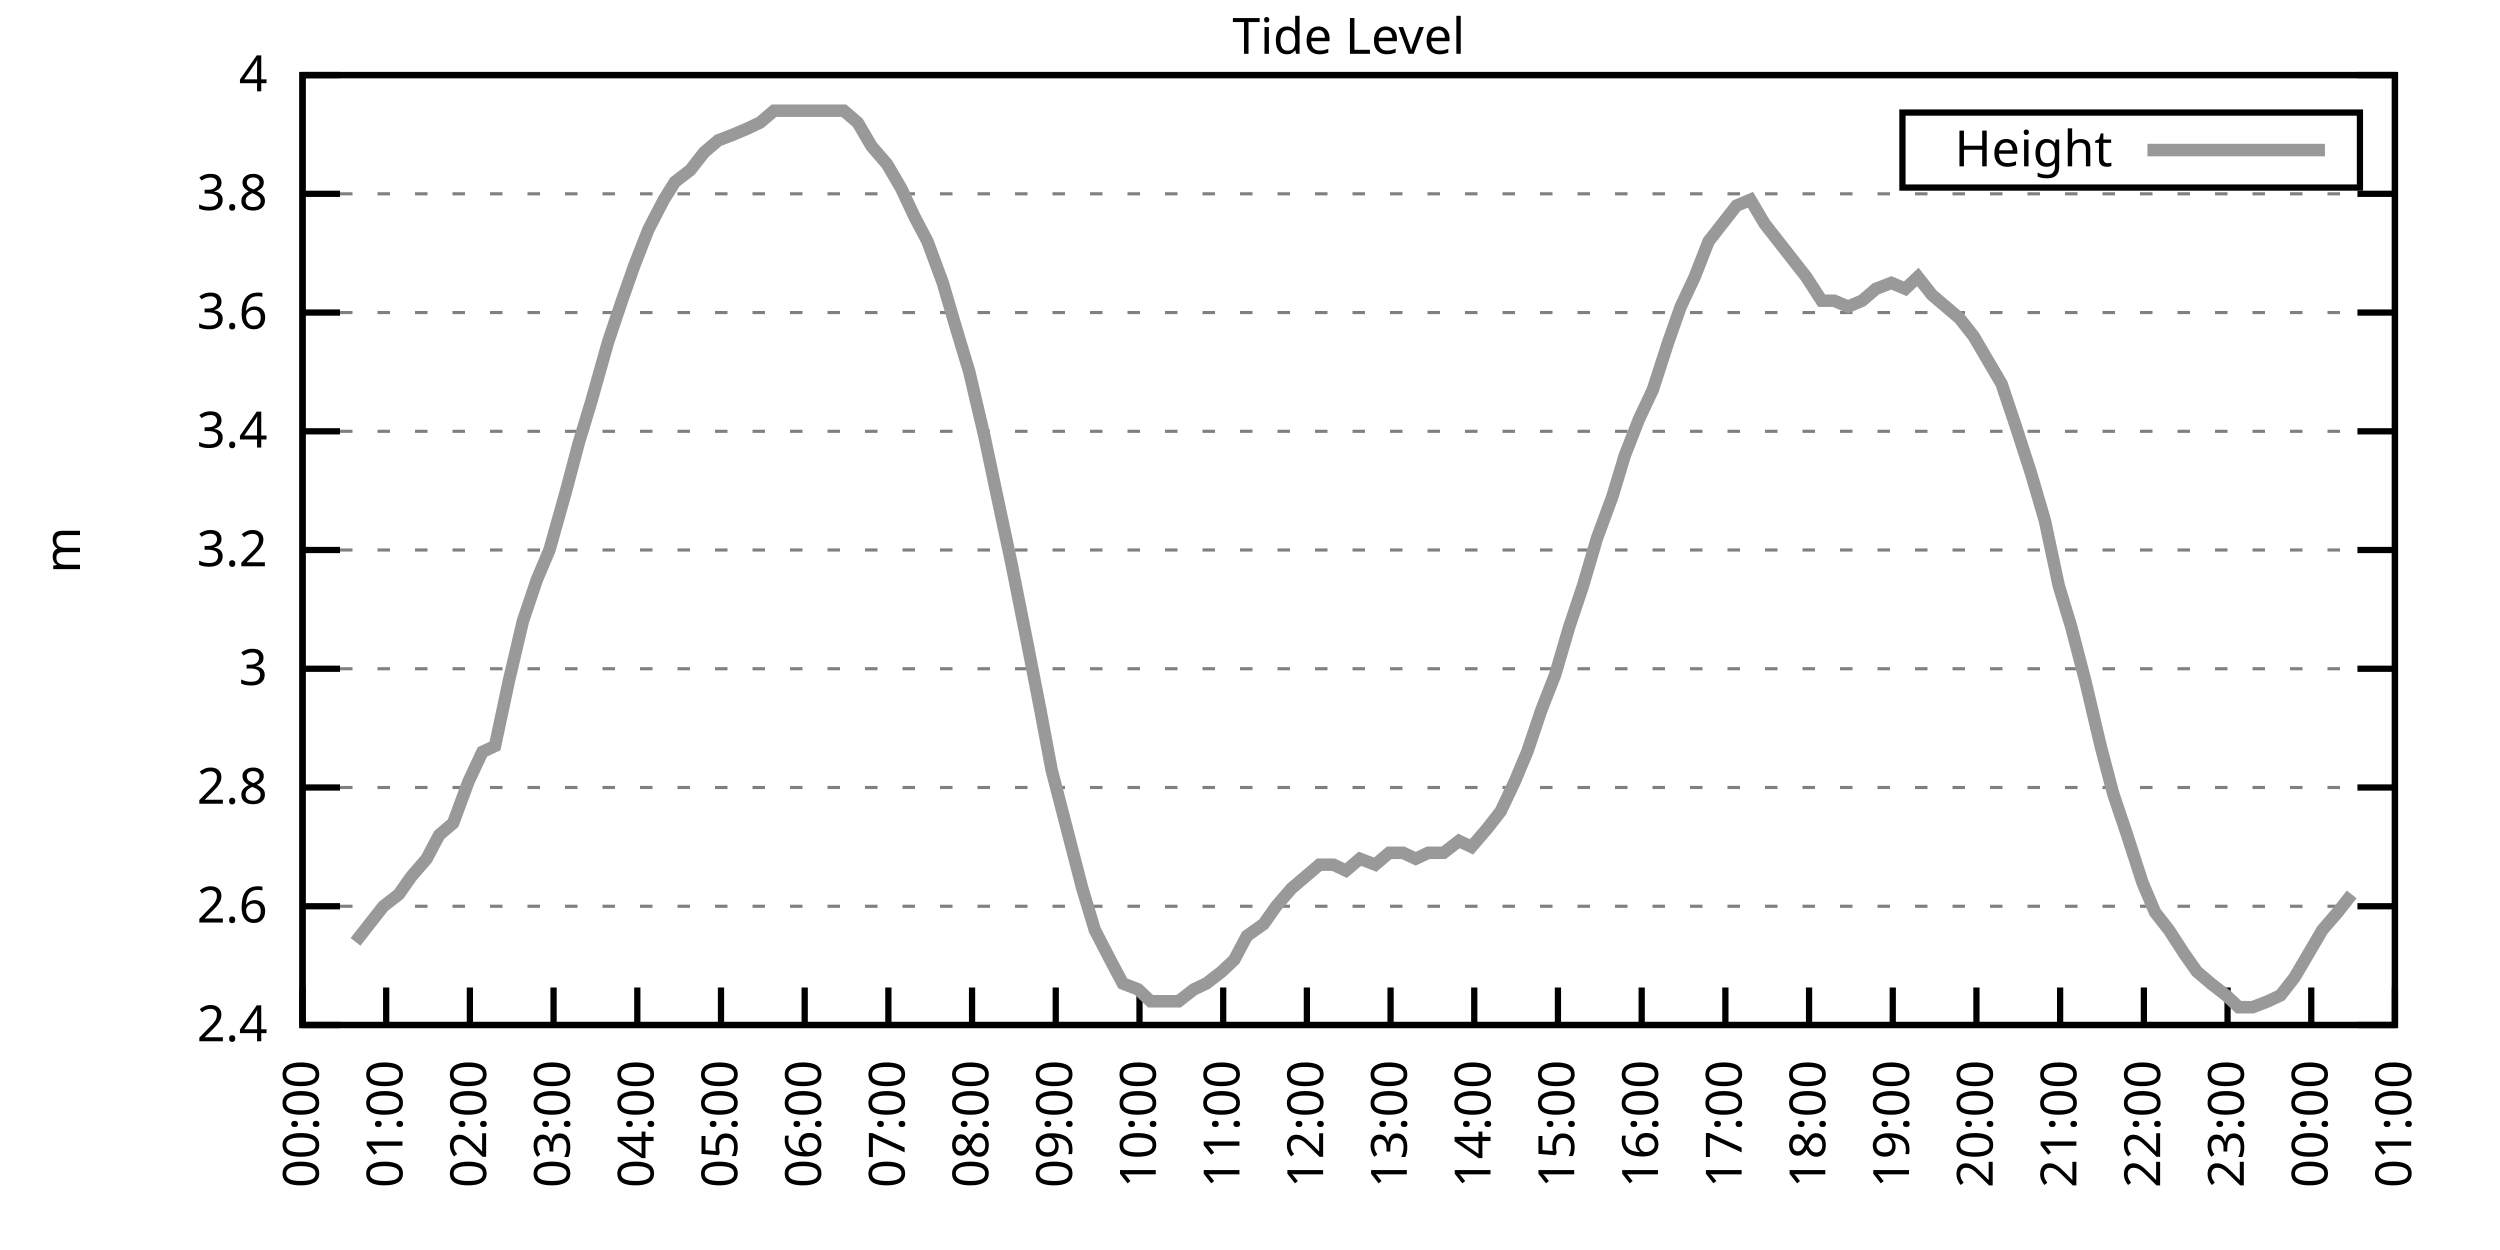
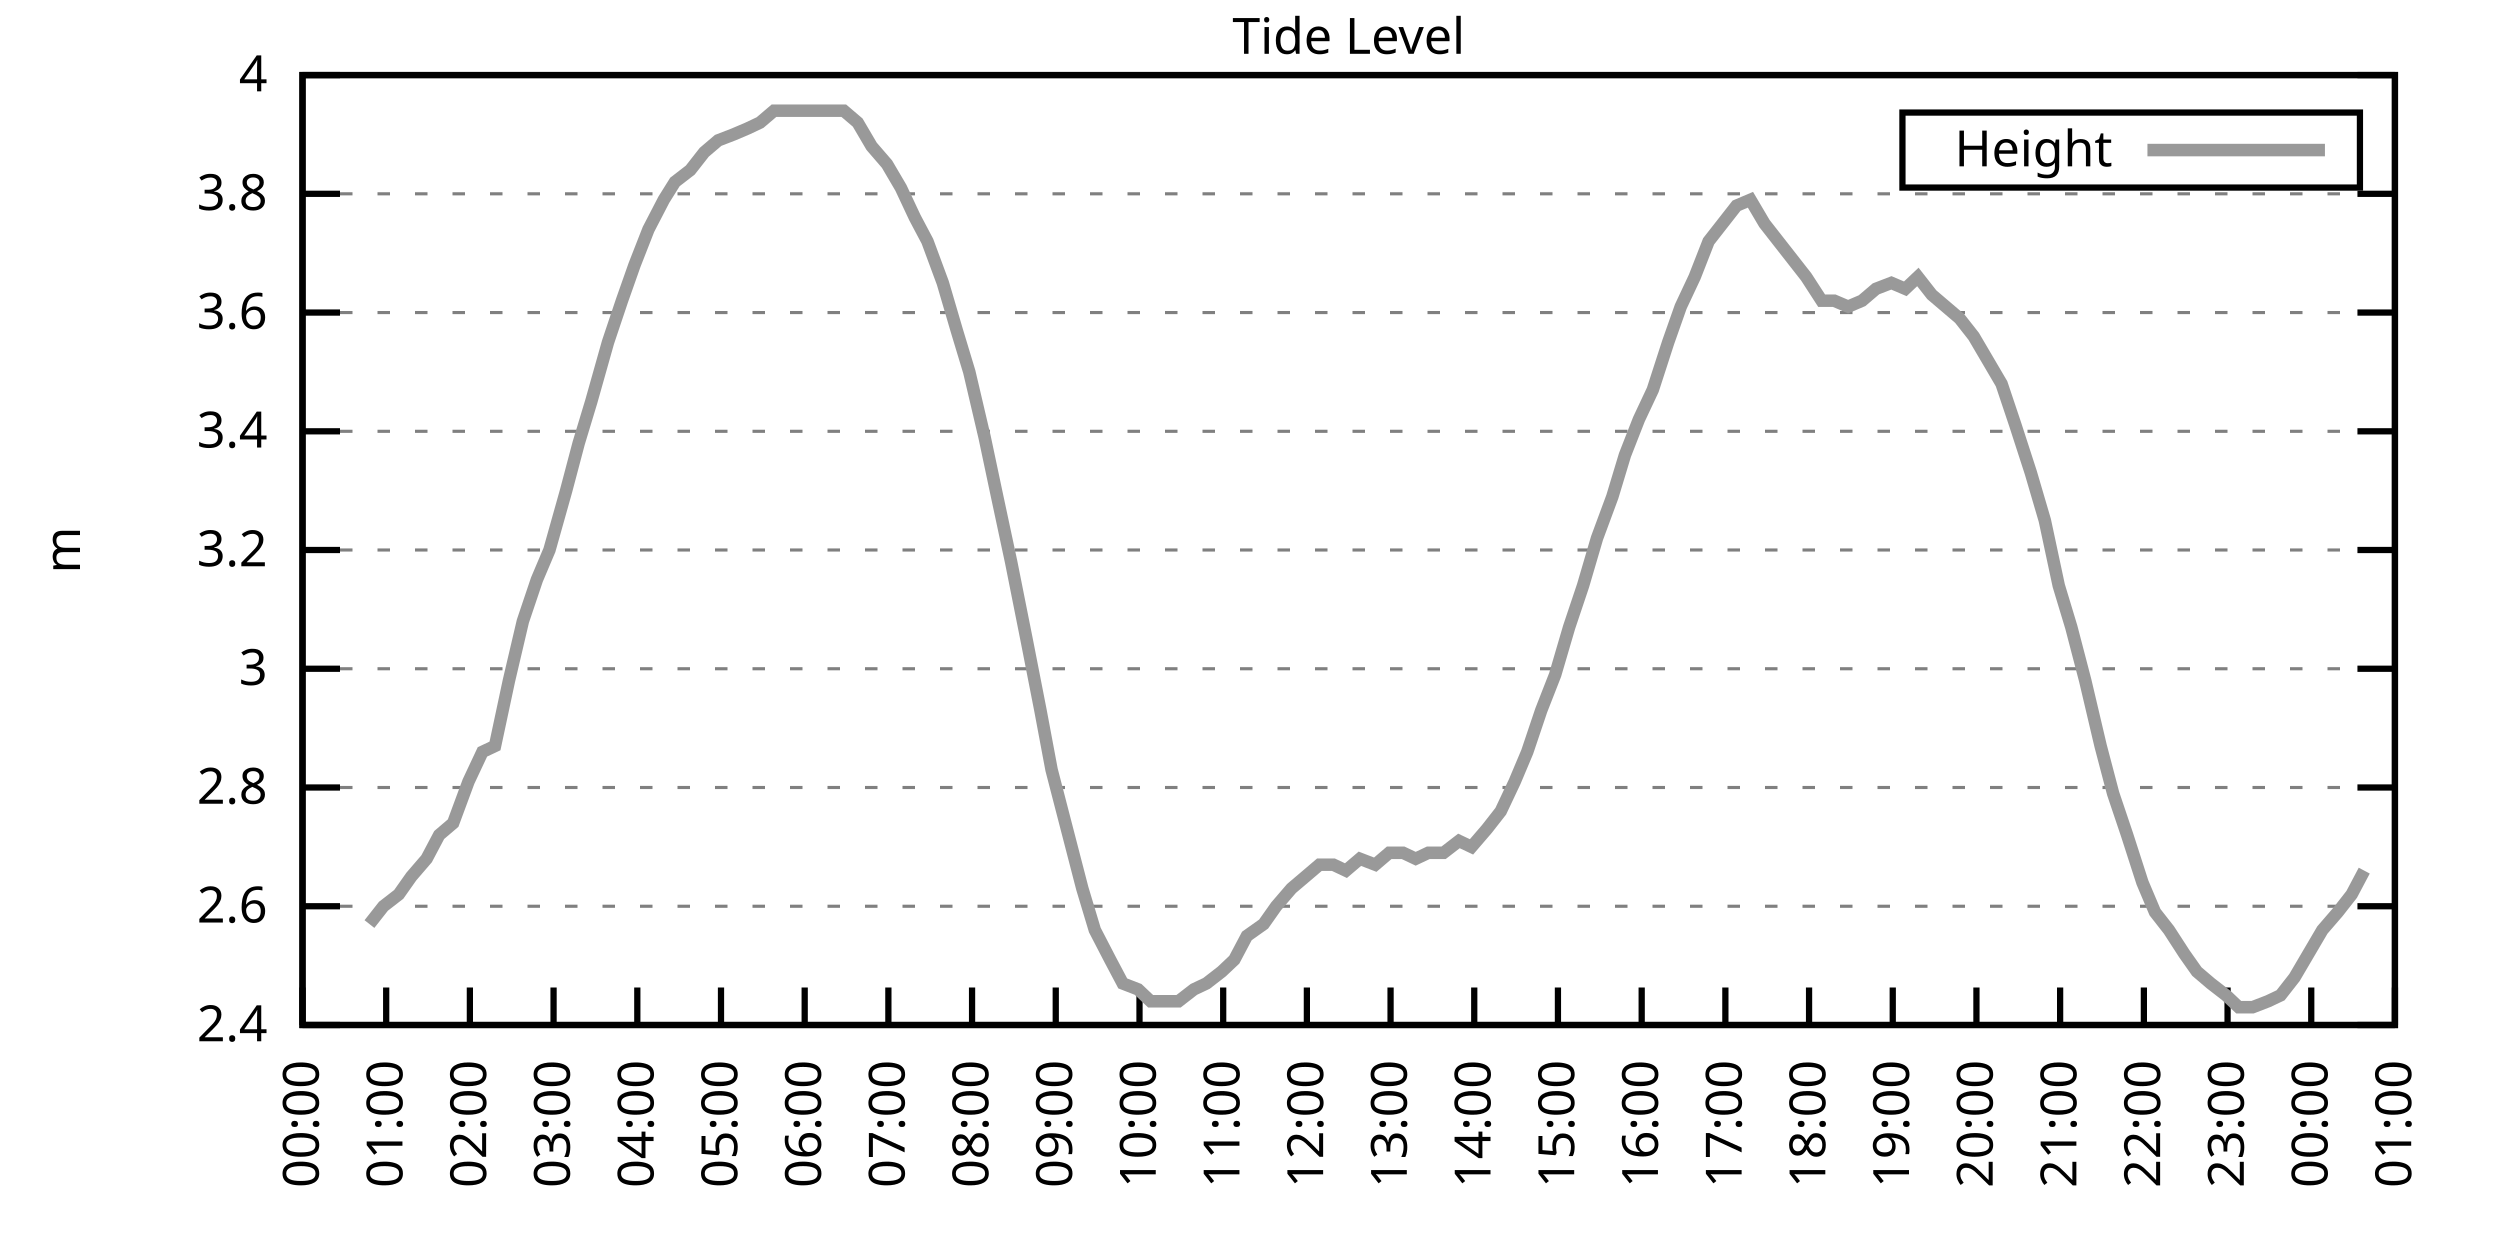
<svg xmlns="http://www.w3.org/2000/svg" xmlns:xlink="http://www.w3.org/1999/xlink" width="400" height="200" viewBox="0 0 400 200">
  <g id="gnuplot_canvas">
    <rect x="0" y="0" width="400" height="200" fill="none" />
    <defs>
      <circle id="gpDot" r="0.5" stroke-width="0.5" stroke="currentColor" />
      <path id="gpPt0" stroke-width="0.333" stroke="currentColor" d="M-1,0 h2 M0,-1 v2" />
      <path id="gpPt1" stroke-width="0.333" stroke="currentColor" d="M-1,-1 L1,1 M1,-1 L-1,1" />
      <path id="gpPt2" stroke-width="0.333" stroke="currentColor" d="M-1,0 L1,0 M0,-1 L0,1 M-1,-1 L1,1 M-1,1 L1,-1" />
      <rect id="gpPt3" stroke-width="0.333" stroke="currentColor" x="-1" y="-1" width="2" height="2" />
      <rect id="gpPt4" stroke-width="0.333" stroke="currentColor" fill="currentColor" x="-1" y="-1" width="2" height="2" />
      <circle id="gpPt5" stroke-width="0.333" stroke="currentColor" cx="0" cy="0" r="1" />
      <use xlink:href="#gpPt5" id="gpPt6" fill="currentColor" stroke="none" />
      <path id="gpPt7" stroke-width="0.333" stroke="currentColor" d="M0,-1.33 L-1.33,0.67 L1.33,0.67 z" />
      <use xlink:href="#gpPt7" id="gpPt8" fill="currentColor" stroke="none" />
      <use xlink:href="#gpPt7" id="gpPt9" stroke="currentColor" transform="rotate(180)" />
      <use xlink:href="#gpPt9" id="gpPt10" fill="currentColor" stroke="none" />
      <use xlink:href="#gpPt3" id="gpPt11" stroke="currentColor" transform="rotate(45)" />
      <use xlink:href="#gpPt11" id="gpPt12" fill="currentColor" stroke="none" />
      <path id="gpPt13" stroke-width="0.333" stroke="currentColor" d="M0,1.330 L1.265,0.411 L0.782,-1.067 L-0.782,-1.076 L-1.265,0.411 z" />
      <use xlink:href="#gpPt13" id="gpPt14" fill="currentColor" stroke="none" />
      <filter id="textbox" filterUnits="objectBoundingBox" x="0" y="0" height="1" width="1">
        <feFlood flood-color="white" flood-opacity="1" result="bgnd" />
        <feComposite in="SourceGraphic" in2="bgnd" operator="atop" />
      </filter>
      <filter id="greybox" filterUnits="objectBoundingBox" x="0" y="0" height="1" width="1">
        <feFlood flood-color="lightgrey" flood-opacity="1" result="grey" />
        <feComposite in="SourceGraphic" in2="grey" operator="atop" />
      </filter>
    </defs>
    <g fill="none" color="white" stroke="currentColor" stroke-width="1.00" stroke-linecap="butt" stroke-linejoin="miter">
</g>
    <g fill="none" color="black" stroke="currentColor" stroke-width="1.00" stroke-linecap="butt" stroke-linejoin="miter">
      <g stroke="none" shape-rendering="crispEdges">
        <polygon fill="rgb(255, 255, 255)" points="48.40,164.00 383.18,164.00 383.18,12.02 48.40,12.02 " />
      </g>
    </g>
    <g fill="none" color="black" stroke="currentColor" stroke-width="1.00" stroke-linecap="butt" stroke-linejoin="miter">
</g>
    <g fill="none" color="black" stroke="black" stroke-width="0.50" stroke-linecap="butt" stroke-linejoin="miter">
</g>
    <g fill="none" color="gray" stroke="currentColor" stroke-width="0.50" stroke-linecap="butt" stroke-linejoin="miter">
      <path stroke="gray" stroke-dasharray="2,4" class="gridline" d="M48.40,164.00 L383.19,164.00  " />
    </g>
    <g fill="none" color="gray" stroke="gray" stroke-width="1.00" stroke-linecap="butt" stroke-linejoin="miter">
</g>
    <g fill="none" color="black" stroke="currentColor" stroke-width="1.00" stroke-linecap="butt" stroke-linejoin="miter">
      <path stroke="black" d="M48.40,164.00 L54.40,164.00 M383.19,164.00 L377.19,164.00  " />
      <g transform="translate(42.80,166.60)" stroke="none" fill="black" font-family="Sans" font-size="8.00" text-anchor="end">
        <text>
          <tspan font-family="Sans"> 2.4</tspan>
        </text>
      </g>
    </g>
    <g fill="none" color="black" stroke="currentColor" stroke-width="1.00" stroke-linecap="butt" stroke-linejoin="miter">
</g>
    <g fill="none" color="black" stroke="black" stroke-width="0.50" stroke-linecap="butt" stroke-linejoin="miter">
</g>
    <g fill="none" color="gray" stroke="currentColor" stroke-width="0.50" stroke-linecap="butt" stroke-linejoin="miter">
      <path stroke="gray" stroke-dasharray="2,4" class="gridline" d="M48.40,145.00 L383.19,145.00  " />
    </g>
    <g fill="none" color="gray" stroke="gray" stroke-width="1.00" stroke-linecap="butt" stroke-linejoin="miter">
</g>
    <g fill="none" color="black" stroke="currentColor" stroke-width="1.00" stroke-linecap="butt" stroke-linejoin="miter">
      <path stroke="black" d="M48.40,145.00 L54.40,145.00 M383.19,145.00 L377.19,145.00  " />
      <g transform="translate(42.80,147.60)" stroke="none" fill="black" font-family="Sans" font-size="8.00" text-anchor="end">
        <text>
          <tspan font-family="Sans"> 2.6</tspan>
        </text>
      </g>
    </g>
    <g fill="none" color="black" stroke="currentColor" stroke-width="1.00" stroke-linecap="butt" stroke-linejoin="miter">
</g>
    <g fill="none" color="black" stroke="black" stroke-width="0.50" stroke-linecap="butt" stroke-linejoin="miter">
</g>
    <g fill="none" color="gray" stroke="currentColor" stroke-width="0.50" stroke-linecap="butt" stroke-linejoin="miter">
      <path stroke="gray" stroke-dasharray="2,4" class="gridline" d="M48.40,126.00 L383.19,126.00  " />
    </g>
    <g fill="none" color="gray" stroke="gray" stroke-width="1.00" stroke-linecap="butt" stroke-linejoin="miter">
</g>
    <g fill="none" color="black" stroke="currentColor" stroke-width="1.00" stroke-linecap="butt" stroke-linejoin="miter">
      <path stroke="black" d="M48.40,126.00 L54.40,126.00 M383.19,126.00 L377.19,126.00  " />
      <g transform="translate(42.80,128.60)" stroke="none" fill="black" font-family="Sans" font-size="8.00" text-anchor="end">
        <text>
          <tspan font-family="Sans"> 2.8</tspan>
        </text>
      </g>
    </g>
    <g fill="none" color="black" stroke="currentColor" stroke-width="1.00" stroke-linecap="butt" stroke-linejoin="miter">
</g>
    <g fill="none" color="black" stroke="black" stroke-width="0.50" stroke-linecap="butt" stroke-linejoin="miter">
</g>
    <g fill="none" color="gray" stroke="currentColor" stroke-width="0.50" stroke-linecap="butt" stroke-linejoin="miter">
      <path stroke="gray" stroke-dasharray="2,4" class="gridline" d="M48.40,107.00 L383.19,107.00  " />
    </g>
    <g fill="none" color="gray" stroke="gray" stroke-width="1.00" stroke-linecap="butt" stroke-linejoin="miter">
</g>
    <g fill="none" color="black" stroke="currentColor" stroke-width="1.00" stroke-linecap="butt" stroke-linejoin="miter">
      <path stroke="black" d="M48.40,107.00 L54.40,107.00 M383.19,107.00 L377.19,107.00  " />
      <g transform="translate(42.80,109.60)" stroke="none" fill="black" font-family="Sans" font-size="8.00" text-anchor="end">
        <text>
          <tspan font-family="Sans"> 3</tspan>
        </text>
      </g>
    </g>
    <g fill="none" color="black" stroke="currentColor" stroke-width="1.00" stroke-linecap="butt" stroke-linejoin="miter">
</g>
    <g fill="none" color="black" stroke="black" stroke-width="0.50" stroke-linecap="butt" stroke-linejoin="miter">
</g>
    <g fill="none" color="gray" stroke="currentColor" stroke-width="0.50" stroke-linecap="butt" stroke-linejoin="miter">
      <path stroke="gray" stroke-dasharray="2,4" class="gridline" d="M48.40,88.00 L383.19,88.00  " />
    </g>
    <g fill="none" color="gray" stroke="gray" stroke-width="1.00" stroke-linecap="butt" stroke-linejoin="miter">
</g>
    <g fill="none" color="black" stroke="currentColor" stroke-width="1.00" stroke-linecap="butt" stroke-linejoin="miter">
      <path stroke="black" d="M48.40,88.00 L54.40,88.00 M383.19,88.00 L377.19,88.00  " />
      <g transform="translate(42.80,90.60)" stroke="none" fill="black" font-family="Sans" font-size="8.00" text-anchor="end">
        <text>
          <tspan font-family="Sans"> 3.2</tspan>
        </text>
      </g>
    </g>
    <g fill="none" color="black" stroke="currentColor" stroke-width="1.00" stroke-linecap="butt" stroke-linejoin="miter">
</g>
    <g fill="none" color="black" stroke="black" stroke-width="0.50" stroke-linecap="butt" stroke-linejoin="miter">
</g>
    <g fill="none" color="gray" stroke="currentColor" stroke-width="0.50" stroke-linecap="butt" stroke-linejoin="miter">
      <path stroke="gray" stroke-dasharray="2,4" class="gridline" d="M48.40,69.01 L383.19,69.01  " />
    </g>
    <g fill="none" color="gray" stroke="gray" stroke-width="1.00" stroke-linecap="butt" stroke-linejoin="miter">
</g>
    <g fill="none" color="black" stroke="currentColor" stroke-width="1.00" stroke-linecap="butt" stroke-linejoin="miter">
      <path stroke="black" d="M48.40,69.01 L54.40,69.01 M383.19,69.01 L377.19,69.01  " />
      <g transform="translate(42.80,71.61)" stroke="none" fill="black" font-family="Sans" font-size="8.00" text-anchor="end">
        <text>
          <tspan font-family="Sans"> 3.4</tspan>
        </text>
      </g>
    </g>
    <g fill="none" color="black" stroke="currentColor" stroke-width="1.00" stroke-linecap="butt" stroke-linejoin="miter">
</g>
    <g fill="none" color="black" stroke="black" stroke-width="0.50" stroke-linecap="butt" stroke-linejoin="miter">
</g>
    <g fill="none" color="gray" stroke="currentColor" stroke-width="0.50" stroke-linecap="butt" stroke-linejoin="miter">
      <path stroke="gray" stroke-dasharray="2,4" class="gridline" d="M48.40,50.01 L383.19,50.01  " />
    </g>
    <g fill="none" color="gray" stroke="gray" stroke-width="1.00" stroke-linecap="butt" stroke-linejoin="miter">
</g>
    <g fill="none" color="black" stroke="currentColor" stroke-width="1.00" stroke-linecap="butt" stroke-linejoin="miter">
      <path stroke="black" d="M48.40,50.01 L54.40,50.01 M383.19,50.01 L377.19,50.01  " />
      <g transform="translate(42.80,52.61)" stroke="none" fill="black" font-family="Sans" font-size="8.00" text-anchor="end">
        <text>
          <tspan font-family="Sans"> 3.6</tspan>
        </text>
      </g>
    </g>
    <g fill="none" color="black" stroke="currentColor" stroke-width="1.00" stroke-linecap="butt" stroke-linejoin="miter">
</g>
    <g fill="none" color="black" stroke="black" stroke-width="0.50" stroke-linecap="butt" stroke-linejoin="miter">
</g>
    <g fill="none" color="gray" stroke="currentColor" stroke-width="0.50" stroke-linecap="butt" stroke-linejoin="miter">
      <path stroke="gray" stroke-dasharray="2,4" class="gridline" d="M48.40,31.01 L383.19,31.01  " />
    </g>
    <g fill="none" color="gray" stroke="gray" stroke-width="1.00" stroke-linecap="butt" stroke-linejoin="miter">
</g>
    <g fill="none" color="black" stroke="currentColor" stroke-width="1.00" stroke-linecap="butt" stroke-linejoin="miter">
      <path stroke="black" d="M48.40,31.01 L54.40,31.01 M383.19,31.01 L377.19,31.01  " />
      <g transform="translate(42.80,33.61)" stroke="none" fill="black" font-family="Sans" font-size="8.00" text-anchor="end">
        <text>
          <tspan font-family="Sans"> 3.8</tspan>
        </text>
      </g>
    </g>
    <g fill="none" color="black" stroke="currentColor" stroke-width="1.00" stroke-linecap="butt" stroke-linejoin="miter">
</g>
    <g fill="none" color="black" stroke="black" stroke-width="0.50" stroke-linecap="butt" stroke-linejoin="miter">
</g>
    <g fill="none" color="gray" stroke="currentColor" stroke-width="0.50" stroke-linecap="butt" stroke-linejoin="miter">
      <path stroke="gray" stroke-dasharray="2,4" class="gridline" d="M48.40,12.01 L383.19,12.01  " />
    </g>
    <g fill="none" color="gray" stroke="gray" stroke-width="1.00" stroke-linecap="butt" stroke-linejoin="miter">
</g>
    <g fill="none" color="black" stroke="currentColor" stroke-width="1.00" stroke-linecap="butt" stroke-linejoin="miter">
      <path stroke="black" d="M48.40,12.01 L54.40,12.01 M383.19,12.01 L377.19,12.01  " />
      <g transform="translate(42.80,14.61)" stroke="none" fill="black" font-family="Sans" font-size="8.00" text-anchor="end">
        <text>
          <tspan font-family="Sans"> 4</tspan>
        </text>
      </g>
    </g>
    <g fill="none" color="black" stroke="currentColor" stroke-width="1.00" stroke-linecap="butt" stroke-linejoin="miter">
      <path stroke="black" d="M48.40,164.00 L48.40,158.00  " />
      <g transform="translate(51.00,169.60) rotate(270.00)" stroke="none" fill="black" font-family="Sans" font-size="8.00" text-anchor="end">
        <text>
          <tspan font-family="Sans">00:00</tspan>
        </text>
      </g>
    </g>
    <g fill="none" color="black" stroke="currentColor" stroke-width="1.00" stroke-linecap="butt" stroke-linejoin="miter">
      <path stroke="black" d="M61.79,164.00 L61.79,158.00  " />
      <g transform="translate(64.39,169.60) rotate(270.00)" stroke="none" fill="black" font-family="Sans" font-size="8.00" text-anchor="end">
        <text>
          <tspan font-family="Sans">01:00</tspan>
        </text>
      </g>
    </g>
    <g fill="none" color="black" stroke="currentColor" stroke-width="1.00" stroke-linecap="butt" stroke-linejoin="miter">
      <path stroke="black" d="M75.18,164.00 L75.18,158.00  " />
      <g transform="translate(77.78,169.60) rotate(270.00)" stroke="none" fill="black" font-family="Sans" font-size="8.00" text-anchor="end">
        <text>
          <tspan font-family="Sans">02:00</tspan>
        </text>
      </g>
    </g>
    <g fill="none" color="black" stroke="currentColor" stroke-width="1.00" stroke-linecap="butt" stroke-linejoin="miter">
      <path stroke="black" d="M88.57,164.00 L88.57,158.00  " />
      <g transform="translate(91.17,169.60) rotate(270.00)" stroke="none" fill="black" font-family="Sans" font-size="8.00" text-anchor="end">
        <text>
          <tspan font-family="Sans">03:00</tspan>
        </text>
      </g>
    </g>
    <g fill="none" color="black" stroke="currentColor" stroke-width="1.00" stroke-linecap="butt" stroke-linejoin="miter">
      <path stroke="black" d="M101.97,164.00 L101.97,158.00  " />
      <g transform="translate(104.57,169.60) rotate(270.00)" stroke="none" fill="black" font-family="Sans" font-size="8.00" text-anchor="end">
        <text>
          <tspan font-family="Sans">04:00</tspan>
        </text>
      </g>
    </g>
    <g fill="none" color="black" stroke="currentColor" stroke-width="1.00" stroke-linecap="butt" stroke-linejoin="miter">
      <path stroke="black" d="M115.36,164.00 L115.36,158.00  " />
      <g transform="translate(117.96,169.60) rotate(270.00)" stroke="none" fill="black" font-family="Sans" font-size="8.00" text-anchor="end">
        <text>
          <tspan font-family="Sans">05:00</tspan>
        </text>
      </g>
    </g>
    <g fill="none" color="black" stroke="currentColor" stroke-width="1.00" stroke-linecap="butt" stroke-linejoin="miter">
      <path stroke="black" d="M128.75,164.00 L128.75,158.00  " />
      <g transform="translate(131.35,169.60) rotate(270.00)" stroke="none" fill="black" font-family="Sans" font-size="8.00" text-anchor="end">
        <text>
          <tspan font-family="Sans">06:00</tspan>
        </text>
      </g>
    </g>
    <g fill="none" color="black" stroke="currentColor" stroke-width="1.00" stroke-linecap="butt" stroke-linejoin="miter">
      <path stroke="black" d="M142.14,164.00 L142.14,158.00  " />
      <g transform="translate(144.74,169.60) rotate(270.00)" stroke="none" fill="black" font-family="Sans" font-size="8.00" text-anchor="end">
        <text>
          <tspan font-family="Sans">07:00</tspan>
        </text>
      </g>
    </g>
    <g fill="none" color="black" stroke="currentColor" stroke-width="1.00" stroke-linecap="butt" stroke-linejoin="miter">
      <path stroke="black" d="M155.53,164.00 L155.53,158.00  " />
      <g transform="translate(158.13,169.60) rotate(270.00)" stroke="none" fill="black" font-family="Sans" font-size="8.00" text-anchor="end">
        <text>
          <tspan font-family="Sans">08:00</tspan>
        </text>
      </g>
    </g>
    <g fill="none" color="black" stroke="currentColor" stroke-width="1.00" stroke-linecap="butt" stroke-linejoin="miter">
      <path stroke="black" d="M168.92,164.00 L168.92,158.00  " />
      <g transform="translate(171.52,169.60) rotate(270.00)" stroke="none" fill="black" font-family="Sans" font-size="8.00" text-anchor="end">
        <text>
          <tspan font-family="Sans">09:00</tspan>
        </text>
      </g>
    </g>
    <g fill="none" color="black" stroke="currentColor" stroke-width="1.00" stroke-linecap="butt" stroke-linejoin="miter">
      <path stroke="black" d="M182.32,164.00 L182.32,158.00  " />
      <g transform="translate(184.92,169.60) rotate(270.00)" stroke="none" fill="black" font-family="Sans" font-size="8.00" text-anchor="end">
        <text>
          <tspan font-family="Sans">10:00</tspan>
        </text>
      </g>
    </g>
    <g fill="none" color="black" stroke="currentColor" stroke-width="1.00" stroke-linecap="butt" stroke-linejoin="miter">
      <path stroke="black" d="M195.71,164.00 L195.71,158.00  " />
      <g transform="translate(198.31,169.60) rotate(270.00)" stroke="none" fill="black" font-family="Sans" font-size="8.00" text-anchor="end">
        <text>
          <tspan font-family="Sans">11:00</tspan>
        </text>
      </g>
    </g>
    <g fill="none" color="black" stroke="currentColor" stroke-width="1.00" stroke-linecap="butt" stroke-linejoin="miter">
      <path stroke="black" d="M209.10,164.00 L209.10,158.00  " />
      <g transform="translate(211.70,169.60) rotate(270.00)" stroke="none" fill="black" font-family="Sans" font-size="8.00" text-anchor="end">
        <text>
          <tspan font-family="Sans">12:00</tspan>
        </text>
      </g>
    </g>
    <g fill="none" color="black" stroke="currentColor" stroke-width="1.00" stroke-linecap="butt" stroke-linejoin="miter">
      <path stroke="black" d="M222.49,164.00 L222.49,158.00  " />
      <g transform="translate(225.09,169.60) rotate(270.00)" stroke="none" fill="black" font-family="Sans" font-size="8.00" text-anchor="end">
        <text>
          <tspan font-family="Sans">13:00</tspan>
        </text>
      </g>
    </g>
    <g fill="none" color="black" stroke="currentColor" stroke-width="1.00" stroke-linecap="butt" stroke-linejoin="miter">
      <path stroke="black" d="M235.88,164.00 L235.88,158.00  " />
      <g transform="translate(238.48,169.60) rotate(270.00)" stroke="none" fill="black" font-family="Sans" font-size="8.00" text-anchor="end">
        <text>
          <tspan font-family="Sans">14:00</tspan>
        </text>
      </g>
    </g>
    <g fill="none" color="black" stroke="currentColor" stroke-width="1.00" stroke-linecap="butt" stroke-linejoin="miter">
      <path stroke="black" d="M249.27,164.00 L249.27,158.00  " />
      <g transform="translate(251.87,169.60) rotate(270.00)" stroke="none" fill="black" font-family="Sans" font-size="8.00" text-anchor="end">
        <text>
          <tspan font-family="Sans">15:00</tspan>
        </text>
      </g>
    </g>
    <g fill="none" color="black" stroke="currentColor" stroke-width="1.00" stroke-linecap="butt" stroke-linejoin="miter">
      <path stroke="black" d="M262.67,164.00 L262.67,158.00  " />
      <g transform="translate(265.27,169.60) rotate(270.00)" stroke="none" fill="black" font-family="Sans" font-size="8.00" text-anchor="end">
        <text>
          <tspan font-family="Sans">16:00</tspan>
        </text>
      </g>
    </g>
    <g fill="none" color="black" stroke="currentColor" stroke-width="1.00" stroke-linecap="butt" stroke-linejoin="miter">
      <path stroke="black" d="M276.06,164.00 L276.06,158.00  " />
      <g transform="translate(278.66,169.60) rotate(270.00)" stroke="none" fill="black" font-family="Sans" font-size="8.00" text-anchor="end">
        <text>
          <tspan font-family="Sans">17:00</tspan>
        </text>
      </g>
    </g>
    <g fill="none" color="black" stroke="currentColor" stroke-width="1.00" stroke-linecap="butt" stroke-linejoin="miter">
      <path stroke="black" d="M289.45,164.00 L289.45,158.00  " />
      <g transform="translate(292.05,169.60) rotate(270.00)" stroke="none" fill="black" font-family="Sans" font-size="8.00" text-anchor="end">
        <text>
          <tspan font-family="Sans">18:00</tspan>
        </text>
      </g>
    </g>
    <g fill="none" color="black" stroke="currentColor" stroke-width="1.00" stroke-linecap="butt" stroke-linejoin="miter">
      <path stroke="black" d="M302.84,164.00 L302.84,158.00  " />
      <g transform="translate(305.44,169.60) rotate(270.00)" stroke="none" fill="black" font-family="Sans" font-size="8.00" text-anchor="end">
        <text>
          <tspan font-family="Sans">19:00</tspan>
        </text>
      </g>
    </g>
    <g fill="none" color="black" stroke="currentColor" stroke-width="1.00" stroke-linecap="butt" stroke-linejoin="miter">
      <path stroke="black" d="M316.23,164.00 L316.23,158.00  " />
      <g transform="translate(318.83,169.60) rotate(270.00)" stroke="none" fill="black" font-family="Sans" font-size="8.00" text-anchor="end">
        <text>
          <tspan font-family="Sans">20:00</tspan>
        </text>
      </g>
    </g>
    <g fill="none" color="black" stroke="currentColor" stroke-width="1.00" stroke-linecap="butt" stroke-linejoin="miter">
      <path stroke="black" d="M329.62,164.00 L329.62,158.00  " />
      <g transform="translate(332.22,169.60) rotate(270.00)" stroke="none" fill="black" font-family="Sans" font-size="8.00" text-anchor="end">
        <text>
          <tspan font-family="Sans">21:00</tspan>
        </text>
      </g>
    </g>
    <g fill="none" color="black" stroke="currentColor" stroke-width="1.00" stroke-linecap="butt" stroke-linejoin="miter">
      <path stroke="black" d="M343.02,164.00 L343.02,158.00  " />
      <g transform="translate(345.62,169.60) rotate(270.00)" stroke="none" fill="black" font-family="Sans" font-size="8.00" text-anchor="end">
        <text>
          <tspan font-family="Sans">22:00</tspan>
        </text>
      </g>
    </g>
    <g fill="none" color="black" stroke="currentColor" stroke-width="1.00" stroke-linecap="butt" stroke-linejoin="miter">
      <path stroke="black" d="M356.41,164.00 L356.41,158.00  " />
      <g transform="translate(359.01,169.60) rotate(270.00)" stroke="none" fill="black" font-family="Sans" font-size="8.00" text-anchor="end">
        <text>
          <tspan font-family="Sans">23:00</tspan>
        </text>
      </g>
    </g>
    <g fill="none" color="black" stroke="currentColor" stroke-width="1.00" stroke-linecap="butt" stroke-linejoin="miter">
      <path stroke="black" d="M369.80,164.00 L369.80,158.00  " />
      <g transform="translate(372.40,169.60) rotate(270.00)" stroke="none" fill="black" font-family="Sans" font-size="8.00" text-anchor="end">
        <text>
          <tspan font-family="Sans">00:00</tspan>
        </text>
      </g>
    </g>
    <g fill="none" color="black" stroke="currentColor" stroke-width="1.00" stroke-linecap="butt" stroke-linejoin="miter">
      <path stroke="black" d="M383.19,164.00 L383.19,158.00  " />
      <g transform="translate(385.79,169.60) rotate(270.00)" stroke="none" fill="black" font-family="Sans" font-size="8.00" text-anchor="end">
        <text>
          <tspan font-family="Sans">01:00</tspan>
        </text>
      </g>
    </g>
    <g fill="none" color="black" stroke="currentColor" stroke-width="1.00" stroke-linecap="butt" stroke-linejoin="miter">
</g>
    <g fill="none" color="black" stroke="currentColor" stroke-width="1.00" stroke-linecap="butt" stroke-linejoin="miter">
      <path stroke="black" d="M48.40,12.01 L48.40,164.00 L383.19,164.00 L383.19,12.01 L48.40,12.01 Z  " />
    </g>
    <g fill="none" color="black" stroke="currentColor" stroke-width="1.00" stroke-linecap="butt" stroke-linejoin="miter">
</g>
    <g fill="none" color="black" stroke="currentColor" stroke-width="1.00" stroke-linecap="butt" stroke-linejoin="miter">
      <path stroke="black" d="M304.39,30.01 L304.39,18.01 L377.59,18.01 L377.59,30.01 L304.39,30.01 Z  " />
    </g>
    <g id="Tide_level_plot_1">
      <g fill="none" color="white" stroke="black" stroke-width="2.00" stroke-linecap="butt" stroke-linejoin="miter">
</g>
      <g fill="none" color="black" stroke="currentColor" stroke-width="2.00" stroke-linecap="butt" stroke-linejoin="miter">
        <g transform="translate(337.99,26.61)" stroke="none" fill="black" font-family="Sans" font-size="8.00" text-anchor="end">
          <text>
            <tspan font-family="Sans">Height</tspan>
          </text>
        </g>
      </g>
      <g fill="none" color="black" stroke="currentColor" stroke-width="2.00" stroke-linecap="butt" stroke-linejoin="miter">
-         <path stroke="rgb(153, 153, 153)" d="M343.59,24.01 L371.99,24.01 M56.88,150.70 L59.11,147.85 L61.35,145.00 L63.80,143.10 L65.81,140.25 L68.26,137.40   L70.27,133.60 L72.50,131.70 L74.96,125.05 L77.19,120.30 L79.20,119.35 L81.43,108.90 L83.66,99.40 L85.90,92.75   L87.91,88.00 L90.58,78.51 L92.59,70.91 L94.60,64.26 L97.28,54.76 L99.51,48.11 L101.52,42.41 L103.75,36.71   L106.21,31.96 L107.99,29.11 L110.45,27.21 L112.68,24.36 L114.91,22.46 L117.37,21.51 L119.60,20.56 L121.61,19.61   L123.84,17.71 L126.07,17.71 L128.30,17.71 L132.77,17.71 L135.00,17.71 L137.23,19.61 L139.46,23.41 L141.92,26.26   L144.15,30.06 L146.38,34.81 L148.39,38.61 L150.85,45.26 L153.08,52.86 L155.09,59.51 L157.54,69.96 L159.55,79.46   L161.78,89.90 L164.24,102.25 L166.47,113.65 L168.25,123.15 L170.71,132.65 L173.17,142.15 L175.17,148.80 L177.63,153.55   L179.64,157.35 L182.09,158.30 L184.10,160.20 L186.56,160.20 L188.57,160.20 L191.02,158.30 L193.03,157.35 L195.48,155.45   L197.49,153.55 L199.50,149.75 L202.18,147.85 L204.19,145.00 L206.64,142.15 L208.88,140.25 L211.11,138.35 L213.34,138.35   L215.35,139.30 L217.58,137.40 L220.04,138.35 L222.27,136.45 L224.50,136.45 L226.51,137.40 L228.52,136.45 L230.97,136.45   L233.43,134.55 L235.44,135.50 L237.89,132.65 L240.12,129.80 L242.36,125.05 L244.36,120.30 L246.60,113.65 L248.83,107.95   L251.06,100.35 L253.29,93.70 L255.52,86.11 L257.98,79.46 L259.99,72.81 L262.22,67.11 L264.45,62.36 L266.91,54.76   L268.92,49.06 L271.15,44.31 L273.38,38.61 L275.61,35.76 L277.84,32.91 L280.07,31.96 L282.31,35.76 L284.54,38.61   L286.77,41.46 L289.00,44.31 L291.46,48.11 L293.47,48.11 L295.70,49.06 L297.93,48.11 L300.16,46.21 L302.62,45.26   L304.85,46.21 L306.86,44.31 L309.09,47.16 L311.32,49.06 L313.55,50.96 L315.79,53.81 L318.02,57.61 L320.25,61.41   L322.48,68.06 L324.94,75.66 L327.17,83.26 L329.40,93.70 L331.41,100.35 L333.64,108.90 L336.10,119.35 L338.10,126.95   L340.34,133.60 L342.79,141.20 L344.80,145.95 L347.03,148.80 L349.49,152.60 L351.50,155.45 L353.73,157.35 L356.18,159.25   L358.19,161.15 L360.42,161.15 L362.88,160.20 L364.89,159.25 L367.12,156.40 L369.35,152.60 L371.58,148.80 L374.04,145.95   L376.27,143.10  " />
+         <path stroke="rgb(153, 153, 153)" d="M343.59,24.01 L371.99,24.01 M59.11,147.85 L61.35,145.00 L63.80,143.10 L65.81,140.25 L68.26,137.40 L70.27,133.60   L72.50,131.70 L74.96,125.05 L77.19,120.30 L79.20,119.35 L81.43,108.90 L83.66,99.40 L85.90,92.75 L87.91,88.00   L90.58,78.51 L92.59,70.91 L94.60,64.26 L97.28,54.76 L99.51,48.11 L101.52,42.41 L103.75,36.71 L106.21,31.96   L107.99,29.11 L110.45,27.21 L112.68,24.36 L114.91,22.46 L117.37,21.51 L119.60,20.56 L121.61,19.61 L123.84,17.71   L126.07,17.71 L128.30,17.71 L132.77,17.71 L135.00,17.71 L137.23,19.61 L139.46,23.41 L141.92,26.26 L144.15,30.06   L146.38,34.81 L148.39,38.61 L150.85,45.26 L153.08,52.86 L155.09,59.51 L157.54,69.96 L159.55,79.46 L161.78,89.90   L164.24,102.25 L166.47,113.65 L168.25,123.15 L170.71,132.65 L173.17,142.15 L175.17,148.80 L177.63,153.55 L179.64,157.35   L182.09,158.30 L184.10,160.20 L186.56,160.20 L188.57,160.20 L191.02,158.30 L193.03,157.35 L195.48,155.45 L197.49,153.55   L199.50,149.75 L202.18,147.85 L204.19,145.00 L206.64,142.15 L208.88,140.25 L211.11,138.35 L213.34,138.35 L215.35,139.30   L217.58,137.40 L220.04,138.35 L222.27,136.45 L224.50,136.45 L226.51,137.40 L228.52,136.45 L230.97,136.45 L233.43,134.55   L235.44,135.50 L237.89,132.65 L240.12,129.80 L242.36,125.05 L244.36,120.30 L246.60,113.65 L248.83,107.95 L251.06,100.35   L253.29,93.70 L255.52,86.11 L257.98,79.46 L259.99,72.81 L262.22,67.11 L264.45,62.36 L266.91,54.76 L268.92,49.06   L271.15,44.31 L273.38,38.61 L275.61,35.76 L277.84,32.91 L280.07,31.96 L282.31,35.76 L284.54,38.61 L286.77,41.46   L289.00,44.31 L291.46,48.11 L293.47,48.11 L295.70,49.06 L297.93,48.11 L300.16,46.21 L302.62,45.26 L304.85,46.21   L306.86,44.31 L309.09,47.16 L311.32,49.06 L313.55,50.96 L315.79,53.81 L318.02,57.61 L320.25,61.41 L322.48,68.06   L324.94,75.66 L327.17,83.26 L329.40,93.70 L331.41,100.35 L333.64,108.90 L336.10,119.35 L338.10,126.95 L340.34,133.60   L342.79,141.20 L344.80,145.95 L347.03,148.80 L349.49,152.60 L351.50,155.45 L353.73,157.35 L356.18,159.25 L358.19,161.15   L360.42,161.15 L362.88,160.20 L364.89,159.25 L367.12,156.40 L369.35,152.60 L371.58,148.80 L374.04,145.95 L376.27,143.10   L378.28,139.30  " />
      </g>
    </g>
    <g fill="none" color="black" stroke="currentColor" stroke-width="2.00" stroke-linecap="butt" stroke-linejoin="miter">
</g>
    <g fill="none" color="black" stroke="black" stroke-width="1.00" stroke-linecap="butt" stroke-linejoin="miter">
</g>
    <g fill="none" color="black" stroke="currentColor" stroke-width="1.00" stroke-linecap="butt" stroke-linejoin="miter">
      <path stroke="black" d="M48.40,12.01 L48.40,164.00 L383.19,164.00 L383.19,12.01 L48.40,12.01 Z  " />
      <g transform="translate(12.80,88.01) rotate(270.00)" stroke="none" fill="black" font-family="Sans" font-size="8.00" text-anchor="middle">
        <text>
          <tspan font-family="Sans">m</tspan>
        </text>
      </g>
    </g>
    <g fill="none" color="black" stroke="currentColor" stroke-width="1.00" stroke-linecap="butt" stroke-linejoin="miter">
</g>
    <g fill="none" color="black" stroke="currentColor" stroke-width="1.00" stroke-linecap="butt" stroke-linejoin="miter">
      <g transform="translate(215.79,8.61)" stroke="none" fill="black" font-family="Sans" font-size="8.00" text-anchor="middle">
        <text>
          <tspan font-family="Sans">Tide Level</tspan>
        </text>
      </g>
    </g>
    <g fill="none" color="black" stroke="currentColor" stroke-width="1.00" stroke-linecap="butt" stroke-linejoin="miter">
</g>
  </g>
</svg>
